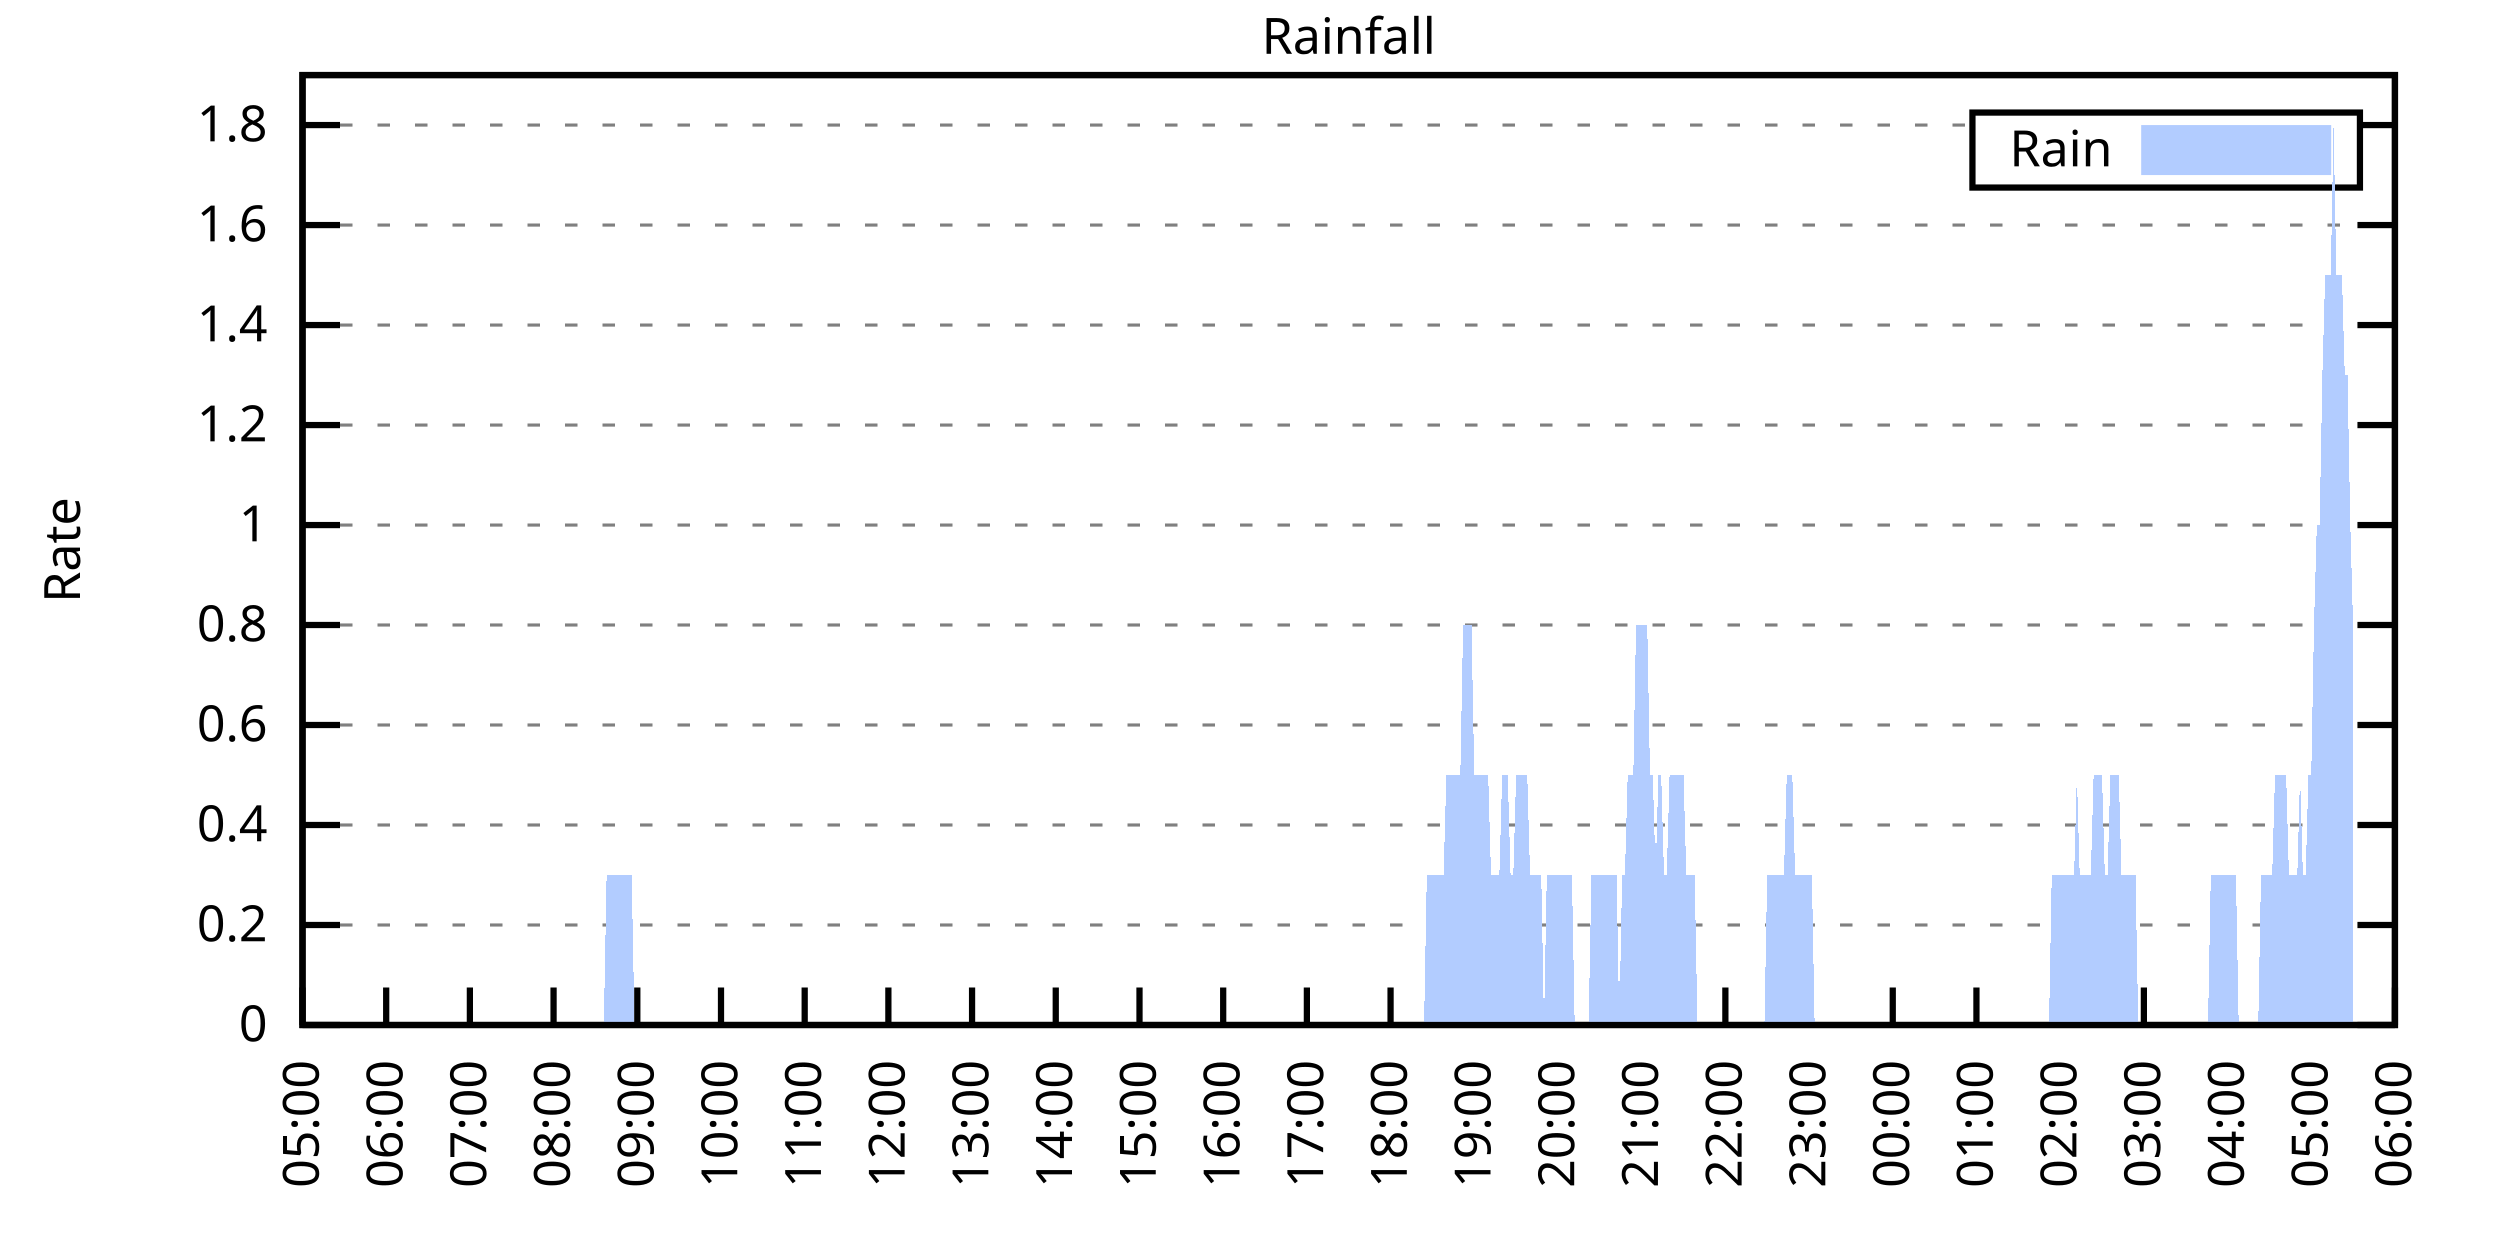
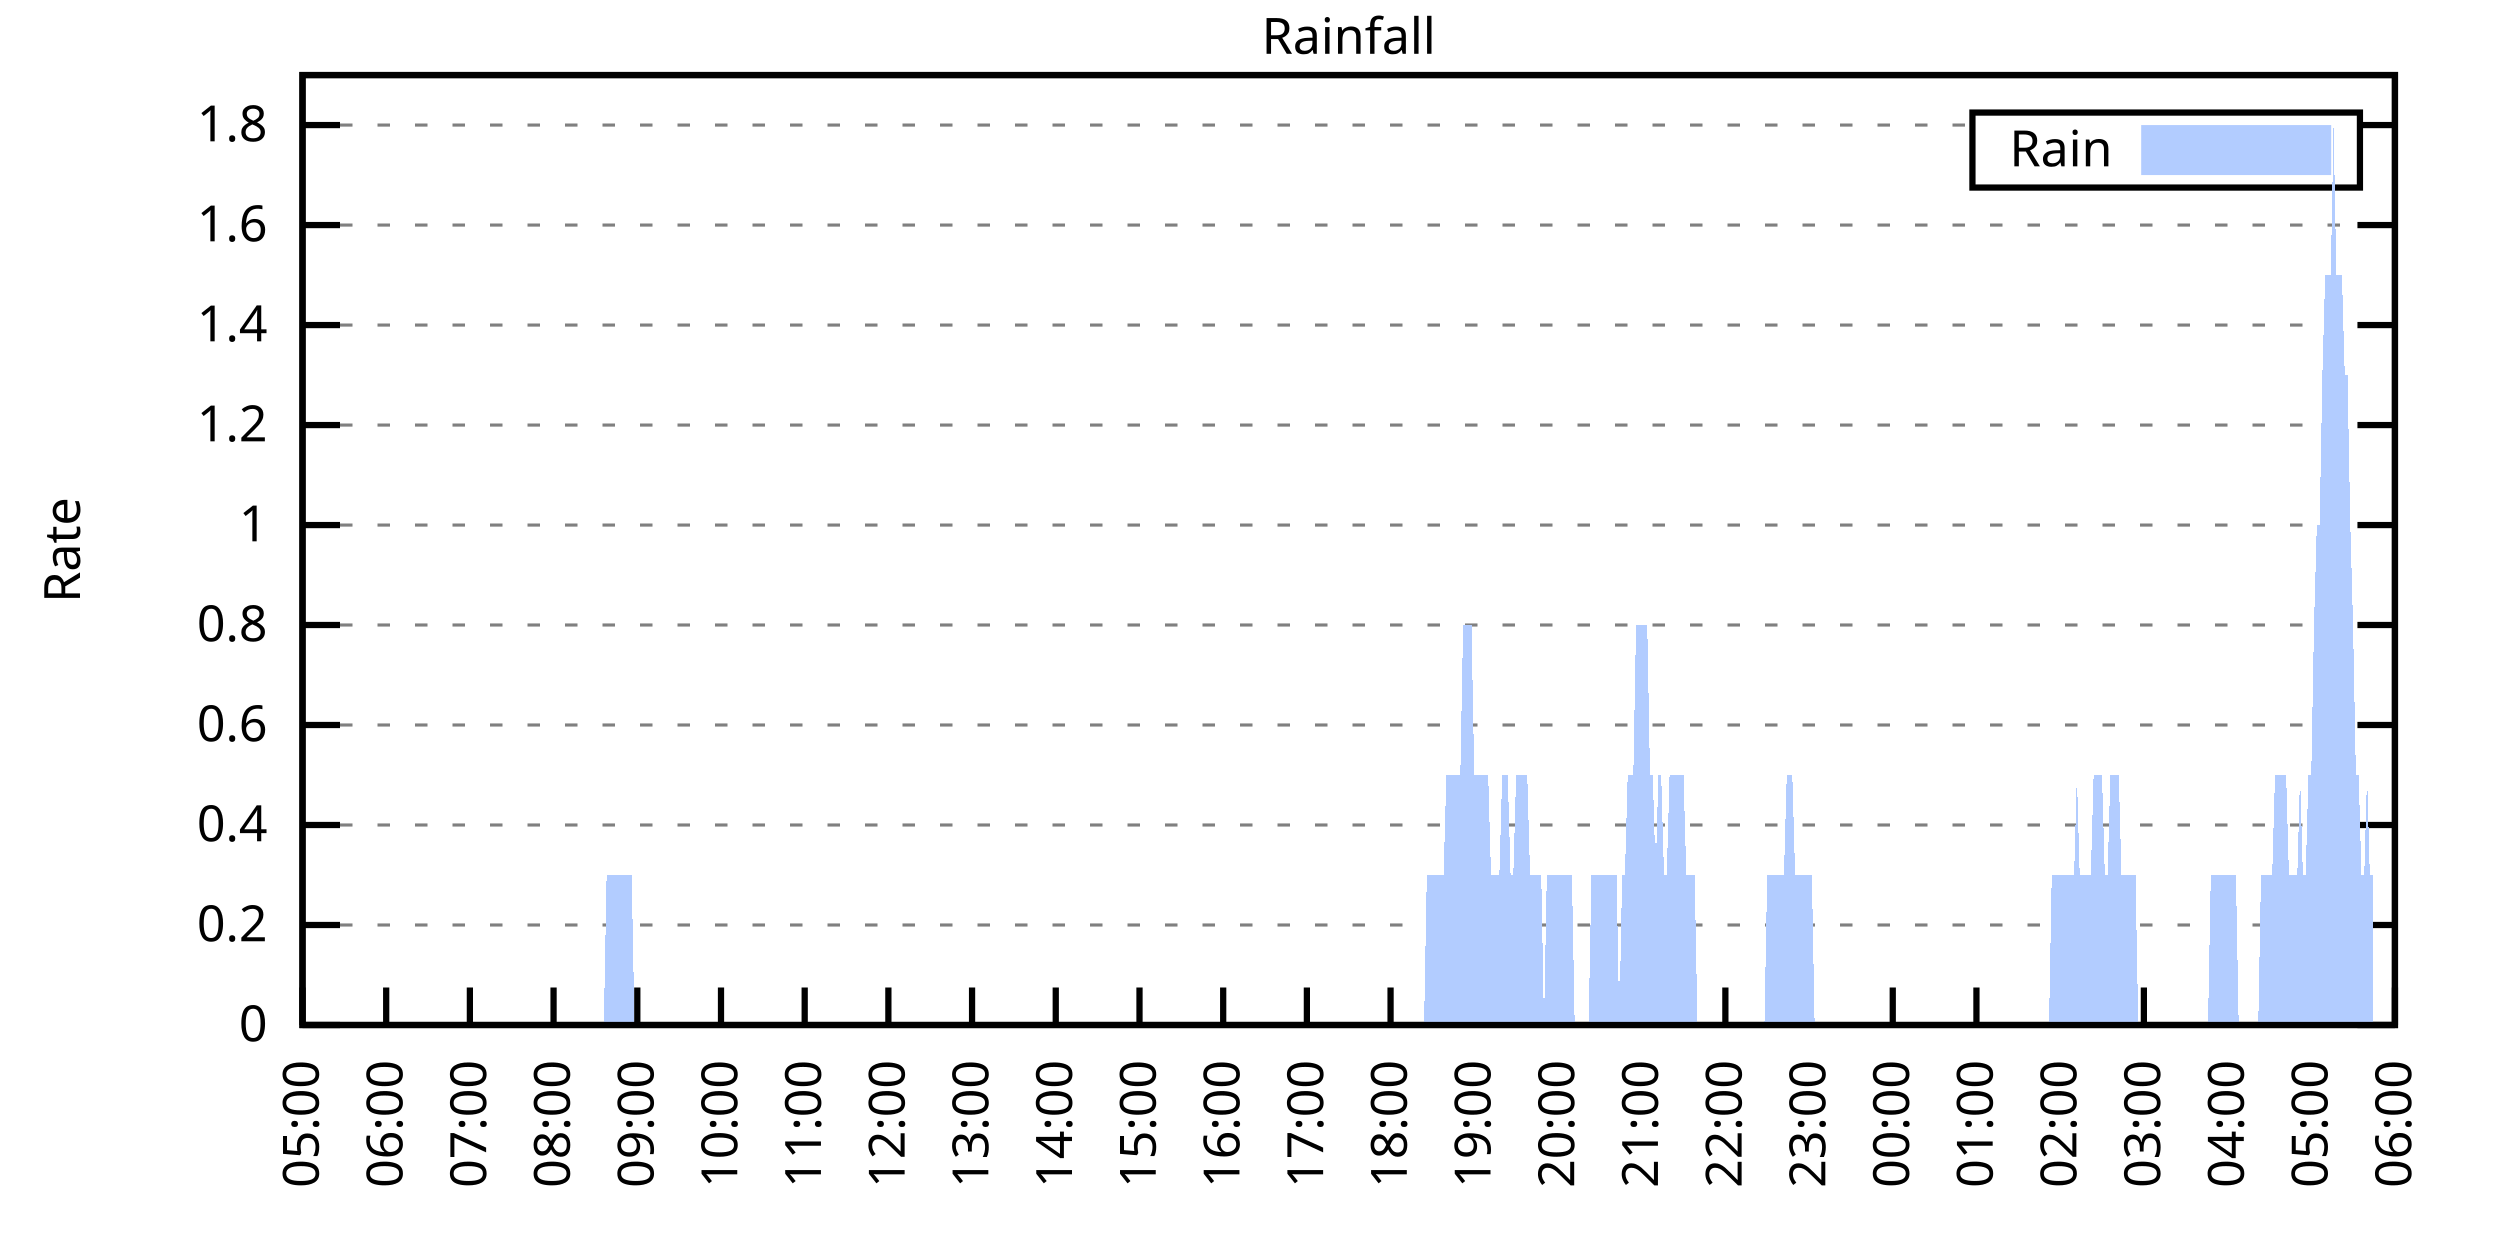
<svg xmlns="http://www.w3.org/2000/svg" xmlns:xlink="http://www.w3.org/1999/xlink" width="400" height="200" viewBox="0 0 400 200">
  <g id="gnuplot_canvas">
    <rect x="0" y="0" width="400" height="200" fill="none" />
    <defs>
      <circle id="gpDot" r="0.5" stroke-width="0.5" stroke="currentColor" />
      <path id="gpPt0" stroke-width="0.333" stroke="currentColor" d="M-1,0 h2 M0,-1 v2" />
      <path id="gpPt1" stroke-width="0.333" stroke="currentColor" d="M-1,-1 L1,1 M1,-1 L-1,1" />
      <path id="gpPt2" stroke-width="0.333" stroke="currentColor" d="M-1,0 L1,0 M0,-1 L0,1 M-1,-1 L1,1 M-1,1 L1,-1" />
      <rect id="gpPt3" stroke-width="0.333" stroke="currentColor" x="-1" y="-1" width="2" height="2" />
      <rect id="gpPt4" stroke-width="0.333" stroke="currentColor" fill="currentColor" x="-1" y="-1" width="2" height="2" />
      <circle id="gpPt5" stroke-width="0.333" stroke="currentColor" cx="0" cy="0" r="1" />
      <use xlink:href="#gpPt5" id="gpPt6" fill="currentColor" stroke="none" />
      <path id="gpPt7" stroke-width="0.333" stroke="currentColor" d="M0,-1.33 L-1.33,0.67 L1.33,0.67 z" />
      <use xlink:href="#gpPt7" id="gpPt8" fill="currentColor" stroke="none" />
      <use xlink:href="#gpPt7" id="gpPt9" stroke="currentColor" transform="rotate(180)" />
      <use xlink:href="#gpPt9" id="gpPt10" fill="currentColor" stroke="none" />
      <use xlink:href="#gpPt3" id="gpPt11" stroke="currentColor" transform="rotate(45)" />
      <use xlink:href="#gpPt11" id="gpPt12" fill="currentColor" stroke="none" />
      <path id="gpPt13" stroke-width="0.333" stroke="currentColor" d="M0,1.330 L1.265,0.411 L0.782,-1.067 L-0.782,-1.076 L-1.265,0.411 z" />
      <use xlink:href="#gpPt13" id="gpPt14" fill="currentColor" stroke="none" />
      <filter id="textbox" filterUnits="objectBoundingBox" x="0" y="0" height="1" width="1">
        <feFlood flood-color="white" flood-opacity="1" result="bgnd" />
        <feComposite in="SourceGraphic" in2="bgnd" operator="atop" />
      </filter>
      <filter id="greybox" filterUnits="objectBoundingBox" x="0" y="0" height="1" width="1">
        <feFlood flood-color="lightgrey" flood-opacity="1" result="grey" />
        <feComposite in="SourceGraphic" in2="grey" operator="atop" />
      </filter>
    </defs>
    <g fill="none" color="white" stroke="currentColor" stroke-width="1.00" stroke-linecap="butt" stroke-linejoin="miter">
</g>
    <g fill="none" color="black" stroke="currentColor" stroke-width="1.00" stroke-linecap="butt" stroke-linejoin="miter">
      <g stroke="none" shape-rendering="crispEdges">
        <polygon fill="rgb(255, 255, 255)" points="48.40,164.00 383.18,164.00 383.18,12.02 48.40,12.02 " />
      </g>
    </g>
    <g fill="none" color="black" stroke="currentColor" stroke-width="1.00" stroke-linecap="butt" stroke-linejoin="miter">
</g>
    <g fill="none" color="black" stroke="black" stroke-width="0.50" stroke-linecap="butt" stroke-linejoin="miter">
</g>
    <g fill="none" color="gray" stroke="currentColor" stroke-width="0.50" stroke-linecap="butt" stroke-linejoin="miter">
      <path stroke="gray" stroke-dasharray="2,4" class="gridline" d="M48.40,164.00 L383.19,164.00  " />
    </g>
    <g fill="none" color="gray" stroke="gray" stroke-width="1.00" stroke-linecap="butt" stroke-linejoin="miter">
</g>
    <g fill="none" color="black" stroke="currentColor" stroke-width="1.00" stroke-linecap="butt" stroke-linejoin="miter">
      <path stroke="black" d="M48.40,164.00 L54.40,164.00 M383.19,164.00 L377.19,164.00  " />
      <g transform="translate(42.80,166.60)" stroke="none" fill="black" font-family="Sans" font-size="8.00" text-anchor="end">
        <text>
          <tspan font-family="Sans"> 0</tspan>
        </text>
      </g>
    </g>
    <g fill="none" color="black" stroke="currentColor" stroke-width="1.00" stroke-linecap="butt" stroke-linejoin="miter">
</g>
    <g fill="none" color="black" stroke="black" stroke-width="0.50" stroke-linecap="butt" stroke-linejoin="miter">
</g>
    <g fill="none" color="gray" stroke="currentColor" stroke-width="0.50" stroke-linecap="butt" stroke-linejoin="miter">
      <path stroke="gray" stroke-dasharray="2,4" class="gridline" d="M48.40,148.00 L383.19,148.00  " />
    </g>
    <g fill="none" color="gray" stroke="gray" stroke-width="1.00" stroke-linecap="butt" stroke-linejoin="miter">
</g>
    <g fill="none" color="black" stroke="currentColor" stroke-width="1.00" stroke-linecap="butt" stroke-linejoin="miter">
      <path stroke="black" d="M48.40,148.00 L54.40,148.00 M383.19,148.00 L377.19,148.00  " />
      <g transform="translate(42.80,150.60)" stroke="none" fill="black" font-family="Sans" font-size="8.00" text-anchor="end">
        <text>
          <tspan font-family="Sans"> 0.2</tspan>
        </text>
      </g>
    </g>
    <g fill="none" color="black" stroke="currentColor" stroke-width="1.00" stroke-linecap="butt" stroke-linejoin="miter">
</g>
    <g fill="none" color="black" stroke="black" stroke-width="0.50" stroke-linecap="butt" stroke-linejoin="miter">
</g>
    <g fill="none" color="gray" stroke="currentColor" stroke-width="0.50" stroke-linecap="butt" stroke-linejoin="miter">
      <path stroke="gray" stroke-dasharray="2,4" class="gridline" d="M48.40,132.00 L383.19,132.00  " />
    </g>
    <g fill="none" color="gray" stroke="gray" stroke-width="1.00" stroke-linecap="butt" stroke-linejoin="miter">
</g>
    <g fill="none" color="black" stroke="currentColor" stroke-width="1.00" stroke-linecap="butt" stroke-linejoin="miter">
      <path stroke="black" d="M48.40,132.00 L54.40,132.00 M383.19,132.00 L377.19,132.00  " />
      <g transform="translate(42.80,134.60)" stroke="none" fill="black" font-family="Sans" font-size="8.00" text-anchor="end">
        <text>
          <tspan font-family="Sans"> 0.4</tspan>
        </text>
      </g>
    </g>
    <g fill="none" color="black" stroke="currentColor" stroke-width="1.00" stroke-linecap="butt" stroke-linejoin="miter">
</g>
    <g fill="none" color="black" stroke="black" stroke-width="0.50" stroke-linecap="butt" stroke-linejoin="miter">
</g>
    <g fill="none" color="gray" stroke="currentColor" stroke-width="0.50" stroke-linecap="butt" stroke-linejoin="miter">
      <path stroke="gray" stroke-dasharray="2,4" class="gridline" d="M48.40,116.00 L383.19,116.00  " />
    </g>
    <g fill="none" color="gray" stroke="gray" stroke-width="1.00" stroke-linecap="butt" stroke-linejoin="miter">
</g>
    <g fill="none" color="black" stroke="currentColor" stroke-width="1.00" stroke-linecap="butt" stroke-linejoin="miter">
      <path stroke="black" d="M48.40,116.00 L54.40,116.00 M383.19,116.00 L377.19,116.00  " />
      <g transform="translate(42.80,118.60)" stroke="none" fill="black" font-family="Sans" font-size="8.00" text-anchor="end">
        <text>
          <tspan font-family="Sans"> 0.6</tspan>
        </text>
      </g>
    </g>
    <g fill="none" color="black" stroke="currentColor" stroke-width="1.00" stroke-linecap="butt" stroke-linejoin="miter">
</g>
    <g fill="none" color="black" stroke="black" stroke-width="0.50" stroke-linecap="butt" stroke-linejoin="miter">
</g>
    <g fill="none" color="gray" stroke="currentColor" stroke-width="0.50" stroke-linecap="butt" stroke-linejoin="miter">
      <path stroke="gray" stroke-dasharray="2,4" class="gridline" d="M48.40,100.00 L383.19,100.00  " />
    </g>
    <g fill="none" color="gray" stroke="gray" stroke-width="1.00" stroke-linecap="butt" stroke-linejoin="miter">
</g>
    <g fill="none" color="black" stroke="currentColor" stroke-width="1.00" stroke-linecap="butt" stroke-linejoin="miter">
      <path stroke="black" d="M48.40,100.00 L54.40,100.00 M383.19,100.00 L377.19,100.00  " />
      <g transform="translate(42.80,102.60)" stroke="none" fill="black" font-family="Sans" font-size="8.00" text-anchor="end">
        <text>
          <tspan font-family="Sans"> 0.8</tspan>
        </text>
      </g>
    </g>
    <g fill="none" color="black" stroke="currentColor" stroke-width="1.00" stroke-linecap="butt" stroke-linejoin="miter">
</g>
    <g fill="none" color="black" stroke="black" stroke-width="0.50" stroke-linecap="butt" stroke-linejoin="miter">
</g>
    <g fill="none" color="gray" stroke="currentColor" stroke-width="0.50" stroke-linecap="butt" stroke-linejoin="miter">
      <path stroke="gray" stroke-dasharray="2,4" class="gridline" d="M48.40,84.01 L383.19,84.01  " />
    </g>
    <g fill="none" color="gray" stroke="gray" stroke-width="1.00" stroke-linecap="butt" stroke-linejoin="miter">
</g>
    <g fill="none" color="black" stroke="currentColor" stroke-width="1.00" stroke-linecap="butt" stroke-linejoin="miter">
      <path stroke="black" d="M48.40,84.01 L54.40,84.01 M383.19,84.01 L377.19,84.01  " />
      <g transform="translate(42.80,86.61)" stroke="none" fill="black" font-family="Sans" font-size="8.00" text-anchor="end">
        <text>
          <tspan font-family="Sans"> 1</tspan>
        </text>
      </g>
    </g>
    <g fill="none" color="black" stroke="currentColor" stroke-width="1.00" stroke-linecap="butt" stroke-linejoin="miter">
</g>
    <g fill="none" color="black" stroke="black" stroke-width="0.50" stroke-linecap="butt" stroke-linejoin="miter">
</g>
    <g fill="none" color="gray" stroke="currentColor" stroke-width="0.50" stroke-linecap="butt" stroke-linejoin="miter">
      <path stroke="gray" stroke-dasharray="2,4" class="gridline" d="M48.40,68.01 L383.19,68.01  " />
    </g>
    <g fill="none" color="gray" stroke="gray" stroke-width="1.00" stroke-linecap="butt" stroke-linejoin="miter">
</g>
    <g fill="none" color="black" stroke="currentColor" stroke-width="1.00" stroke-linecap="butt" stroke-linejoin="miter">
      <path stroke="black" d="M48.40,68.01 L54.40,68.01 M383.19,68.01 L377.19,68.01  " />
      <g transform="translate(42.80,70.61)" stroke="none" fill="black" font-family="Sans" font-size="8.00" text-anchor="end">
        <text>
          <tspan font-family="Sans"> 1.2</tspan>
        </text>
      </g>
    </g>
    <g fill="none" color="black" stroke="currentColor" stroke-width="1.00" stroke-linecap="butt" stroke-linejoin="miter">
</g>
    <g fill="none" color="black" stroke="black" stroke-width="0.50" stroke-linecap="butt" stroke-linejoin="miter">
</g>
    <g fill="none" color="gray" stroke="currentColor" stroke-width="0.50" stroke-linecap="butt" stroke-linejoin="miter">
      <path stroke="gray" stroke-dasharray="2,4" class="gridline" d="M48.40,52.01 L383.19,52.01  " />
    </g>
    <g fill="none" color="gray" stroke="gray" stroke-width="1.00" stroke-linecap="butt" stroke-linejoin="miter">
</g>
    <g fill="none" color="black" stroke="currentColor" stroke-width="1.00" stroke-linecap="butt" stroke-linejoin="miter">
      <path stroke="black" d="M48.40,52.01 L54.40,52.01 M383.19,52.01 L377.19,52.01  " />
      <g transform="translate(42.80,54.61)" stroke="none" fill="black" font-family="Sans" font-size="8.00" text-anchor="end">
        <text>
          <tspan font-family="Sans"> 1.4</tspan>
        </text>
      </g>
    </g>
    <g fill="none" color="black" stroke="currentColor" stroke-width="1.00" stroke-linecap="butt" stroke-linejoin="miter">
</g>
    <g fill="none" color="black" stroke="black" stroke-width="0.50" stroke-linecap="butt" stroke-linejoin="miter">
</g>
    <g fill="none" color="gray" stroke="currentColor" stroke-width="0.50" stroke-linecap="butt" stroke-linejoin="miter">
      <path stroke="gray" stroke-dasharray="2,4" class="gridline" d="M48.40,36.01 L383.19,36.01  " />
    </g>
    <g fill="none" color="gray" stroke="gray" stroke-width="1.00" stroke-linecap="butt" stroke-linejoin="miter">
</g>
    <g fill="none" color="black" stroke="currentColor" stroke-width="1.00" stroke-linecap="butt" stroke-linejoin="miter">
      <path stroke="black" d="M48.40,36.01 L54.40,36.01 M383.19,36.01 L377.19,36.01  " />
      <g transform="translate(42.80,38.61)" stroke="none" fill="black" font-family="Sans" font-size="8.00" text-anchor="end">
        <text>
          <tspan font-family="Sans"> 1.6</tspan>
        </text>
      </g>
    </g>
    <g fill="none" color="black" stroke="currentColor" stroke-width="1.00" stroke-linecap="butt" stroke-linejoin="miter">
</g>
    <g fill="none" color="black" stroke="black" stroke-width="0.50" stroke-linecap="butt" stroke-linejoin="miter">
</g>
    <g fill="none" color="gray" stroke="currentColor" stroke-width="0.50" stroke-linecap="butt" stroke-linejoin="miter">
      <path stroke="gray" stroke-dasharray="2,4" class="gridline" d="M48.40,20.01 L315.59,20.01 M377.59,20.01 L383.19,20.01  " />
    </g>
    <g fill="none" color="gray" stroke="gray" stroke-width="1.00" stroke-linecap="butt" stroke-linejoin="miter">
</g>
    <g fill="none" color="black" stroke="currentColor" stroke-width="1.00" stroke-linecap="butt" stroke-linejoin="miter">
      <path stroke="black" d="M48.40,20.01 L54.40,20.01 M383.19,20.01 L377.19,20.01  " />
      <g transform="translate(42.80,22.61)" stroke="none" fill="black" font-family="Sans" font-size="8.00" text-anchor="end">
        <text>
          <tspan font-family="Sans"> 1.8</tspan>
        </text>
      </g>
    </g>
    <g fill="none" color="black" stroke="currentColor" stroke-width="1.00" stroke-linecap="butt" stroke-linejoin="miter">
      <path stroke="black" d="M48.40,164.00 L48.40,158.00  " />
      <g transform="translate(51.00,169.60) rotate(270.00)" stroke="none" fill="black" font-family="Sans" font-size="8.00" text-anchor="end">
        <text>
          <tspan font-family="Sans">05:00</tspan>
        </text>
      </g>
    </g>
    <g fill="none" color="black" stroke="currentColor" stroke-width="1.00" stroke-linecap="butt" stroke-linejoin="miter">
      <path stroke="black" d="M61.79,164.00 L61.79,158.00  " />
      <g transform="translate(64.39,169.60) rotate(270.00)" stroke="none" fill="black" font-family="Sans" font-size="8.00" text-anchor="end">
        <text>
          <tspan font-family="Sans">06:00</tspan>
        </text>
      </g>
    </g>
    <g fill="none" color="black" stroke="currentColor" stroke-width="1.00" stroke-linecap="butt" stroke-linejoin="miter">
      <path stroke="black" d="M75.18,164.00 L75.18,158.00  " />
      <g transform="translate(77.78,169.60) rotate(270.00)" stroke="none" fill="black" font-family="Sans" font-size="8.00" text-anchor="end">
        <text>
          <tspan font-family="Sans">07:00</tspan>
        </text>
      </g>
    </g>
    <g fill="none" color="black" stroke="currentColor" stroke-width="1.00" stroke-linecap="butt" stroke-linejoin="miter">
      <path stroke="black" d="M88.57,164.00 L88.57,158.00  " />
      <g transform="translate(91.17,169.60) rotate(270.00)" stroke="none" fill="black" font-family="Sans" font-size="8.00" text-anchor="end">
        <text>
          <tspan font-family="Sans">08:00</tspan>
        </text>
      </g>
    </g>
    <g fill="none" color="black" stroke="currentColor" stroke-width="1.00" stroke-linecap="butt" stroke-linejoin="miter">
      <path stroke="black" d="M101.97,164.00 L101.97,158.00  " />
      <g transform="translate(104.57,169.60) rotate(270.00)" stroke="none" fill="black" font-family="Sans" font-size="8.00" text-anchor="end">
        <text>
          <tspan font-family="Sans">09:00</tspan>
        </text>
      </g>
    </g>
    <g fill="none" color="black" stroke="currentColor" stroke-width="1.00" stroke-linecap="butt" stroke-linejoin="miter">
      <path stroke="black" d="M115.36,164.00 L115.36,158.00  " />
      <g transform="translate(117.96,169.60) rotate(270.00)" stroke="none" fill="black" font-family="Sans" font-size="8.00" text-anchor="end">
        <text>
          <tspan font-family="Sans">10:00</tspan>
        </text>
      </g>
    </g>
    <g fill="none" color="black" stroke="currentColor" stroke-width="1.00" stroke-linecap="butt" stroke-linejoin="miter">
      <path stroke="black" d="M128.75,164.00 L128.75,158.00  " />
      <g transform="translate(131.35,169.60) rotate(270.00)" stroke="none" fill="black" font-family="Sans" font-size="8.00" text-anchor="end">
        <text>
          <tspan font-family="Sans">11:00</tspan>
        </text>
      </g>
    </g>
    <g fill="none" color="black" stroke="currentColor" stroke-width="1.00" stroke-linecap="butt" stroke-linejoin="miter">
      <path stroke="black" d="M142.14,164.00 L142.14,158.00  " />
      <g transform="translate(144.74,169.60) rotate(270.00)" stroke="none" fill="black" font-family="Sans" font-size="8.00" text-anchor="end">
        <text>
          <tspan font-family="Sans">12:00</tspan>
        </text>
      </g>
    </g>
    <g fill="none" color="black" stroke="currentColor" stroke-width="1.00" stroke-linecap="butt" stroke-linejoin="miter">
      <path stroke="black" d="M155.53,164.00 L155.53,158.00  " />
      <g transform="translate(158.13,169.60) rotate(270.00)" stroke="none" fill="black" font-family="Sans" font-size="8.00" text-anchor="end">
        <text>
          <tspan font-family="Sans">13:00</tspan>
        </text>
      </g>
    </g>
    <g fill="none" color="black" stroke="currentColor" stroke-width="1.00" stroke-linecap="butt" stroke-linejoin="miter">
      <path stroke="black" d="M168.92,164.00 L168.92,158.00  " />
      <g transform="translate(171.52,169.60) rotate(270.00)" stroke="none" fill="black" font-family="Sans" font-size="8.00" text-anchor="end">
        <text>
          <tspan font-family="Sans">14:00</tspan>
        </text>
      </g>
    </g>
    <g fill="none" color="black" stroke="currentColor" stroke-width="1.00" stroke-linecap="butt" stroke-linejoin="miter">
      <path stroke="black" d="M182.32,164.00 L182.32,158.00  " />
      <g transform="translate(184.92,169.60) rotate(270.00)" stroke="none" fill="black" font-family="Sans" font-size="8.00" text-anchor="end">
        <text>
          <tspan font-family="Sans">15:00</tspan>
        </text>
      </g>
    </g>
    <g fill="none" color="black" stroke="currentColor" stroke-width="1.00" stroke-linecap="butt" stroke-linejoin="miter">
      <path stroke="black" d="M195.71,164.00 L195.71,158.00  " />
      <g transform="translate(198.31,169.60) rotate(270.00)" stroke="none" fill="black" font-family="Sans" font-size="8.00" text-anchor="end">
        <text>
          <tspan font-family="Sans">16:00</tspan>
        </text>
      </g>
    </g>
    <g fill="none" color="black" stroke="currentColor" stroke-width="1.00" stroke-linecap="butt" stroke-linejoin="miter">
      <path stroke="black" d="M209.10,164.00 L209.10,158.00  " />
      <g transform="translate(211.70,169.60) rotate(270.00)" stroke="none" fill="black" font-family="Sans" font-size="8.00" text-anchor="end">
        <text>
          <tspan font-family="Sans">17:00</tspan>
        </text>
      </g>
    </g>
    <g fill="none" color="black" stroke="currentColor" stroke-width="1.00" stroke-linecap="butt" stroke-linejoin="miter">
      <path stroke="black" d="M222.49,164.00 L222.49,158.00  " />
      <g transform="translate(225.09,169.60) rotate(270.00)" stroke="none" fill="black" font-family="Sans" font-size="8.00" text-anchor="end">
        <text>
          <tspan font-family="Sans">18:00</tspan>
        </text>
      </g>
    </g>
    <g fill="none" color="black" stroke="currentColor" stroke-width="1.00" stroke-linecap="butt" stroke-linejoin="miter">
      <path stroke="black" d="M235.88,164.00 L235.88,158.00  " />
      <g transform="translate(238.48,169.60) rotate(270.00)" stroke="none" fill="black" font-family="Sans" font-size="8.00" text-anchor="end">
        <text>
          <tspan font-family="Sans">19:00</tspan>
        </text>
      </g>
    </g>
    <g fill="none" color="black" stroke="currentColor" stroke-width="1.00" stroke-linecap="butt" stroke-linejoin="miter">
      <path stroke="black" d="M249.27,164.00 L249.27,158.00  " />
      <g transform="translate(251.87,169.60) rotate(270.00)" stroke="none" fill="black" font-family="Sans" font-size="8.00" text-anchor="end">
        <text>
          <tspan font-family="Sans">20:00</tspan>
        </text>
      </g>
    </g>
    <g fill="none" color="black" stroke="currentColor" stroke-width="1.00" stroke-linecap="butt" stroke-linejoin="miter">
      <path stroke="black" d="M262.67,164.00 L262.67,158.00  " />
      <g transform="translate(265.27,169.60) rotate(270.00)" stroke="none" fill="black" font-family="Sans" font-size="8.00" text-anchor="end">
        <text>
          <tspan font-family="Sans">21:00</tspan>
        </text>
      </g>
    </g>
    <g fill="none" color="black" stroke="currentColor" stroke-width="1.00" stroke-linecap="butt" stroke-linejoin="miter">
      <path stroke="black" d="M276.06,164.00 L276.06,158.00  " />
      <g transform="translate(278.66,169.60) rotate(270.00)" stroke="none" fill="black" font-family="Sans" font-size="8.00" text-anchor="end">
        <text>
          <tspan font-family="Sans">22:00</tspan>
        </text>
      </g>
    </g>
    <g fill="none" color="black" stroke="currentColor" stroke-width="1.00" stroke-linecap="butt" stroke-linejoin="miter">
      <path stroke="black" d="M289.45,164.00 L289.45,158.00  " />
      <g transform="translate(292.05,169.60) rotate(270.00)" stroke="none" fill="black" font-family="Sans" font-size="8.00" text-anchor="end">
        <text>
          <tspan font-family="Sans">23:00</tspan>
        </text>
      </g>
    </g>
    <g fill="none" color="black" stroke="currentColor" stroke-width="1.00" stroke-linecap="butt" stroke-linejoin="miter">
      <path stroke="black" d="M302.84,164.00 L302.84,158.00  " />
      <g transform="translate(305.44,169.60) rotate(270.00)" stroke="none" fill="black" font-family="Sans" font-size="8.00" text-anchor="end">
        <text>
          <tspan font-family="Sans">00:00</tspan>
        </text>
      </g>
    </g>
    <g fill="none" color="black" stroke="currentColor" stroke-width="1.00" stroke-linecap="butt" stroke-linejoin="miter">
      <path stroke="black" d="M316.23,164.00 L316.23,158.00  " />
      <g transform="translate(318.83,169.60) rotate(270.00)" stroke="none" fill="black" font-family="Sans" font-size="8.00" text-anchor="end">
        <text>
          <tspan font-family="Sans">01:00</tspan>
        </text>
      </g>
    </g>
    <g fill="none" color="black" stroke="currentColor" stroke-width="1.00" stroke-linecap="butt" stroke-linejoin="miter">
      <path stroke="black" d="M329.62,164.00 L329.62,158.00  " />
      <g transform="translate(332.22,169.60) rotate(270.00)" stroke="none" fill="black" font-family="Sans" font-size="8.00" text-anchor="end">
        <text>
          <tspan font-family="Sans">02:00</tspan>
        </text>
      </g>
    </g>
    <g fill="none" color="black" stroke="currentColor" stroke-width="1.00" stroke-linecap="butt" stroke-linejoin="miter">
      <path stroke="black" d="M343.02,164.00 L343.02,158.00  " />
      <g transform="translate(345.62,169.60) rotate(270.00)" stroke="none" fill="black" font-family="Sans" font-size="8.00" text-anchor="end">
        <text>
          <tspan font-family="Sans">03:00</tspan>
        </text>
      </g>
    </g>
    <g fill="none" color="black" stroke="currentColor" stroke-width="1.00" stroke-linecap="butt" stroke-linejoin="miter">
      <path stroke="black" d="M356.41,164.00 L356.41,158.00  " />
      <g transform="translate(359.01,169.60) rotate(270.00)" stroke="none" fill="black" font-family="Sans" font-size="8.00" text-anchor="end">
        <text>
          <tspan font-family="Sans">04:00</tspan>
        </text>
      </g>
    </g>
    <g fill="none" color="black" stroke="currentColor" stroke-width="1.00" stroke-linecap="butt" stroke-linejoin="miter">
      <path stroke="black" d="M369.80,164.00 L369.80,158.00  " />
      <g transform="translate(372.40,169.60) rotate(270.00)" stroke="none" fill="black" font-family="Sans" font-size="8.00" text-anchor="end">
        <text>
          <tspan font-family="Sans">05:00</tspan>
        </text>
      </g>
    </g>
    <g fill="none" color="black" stroke="currentColor" stroke-width="1.00" stroke-linecap="butt" stroke-linejoin="miter">
      <path stroke="black" d="M383.19,164.00 L383.19,158.00  " />
      <g transform="translate(385.79,169.60) rotate(270.00)" stroke="none" fill="black" font-family="Sans" font-size="8.00" text-anchor="end">
        <text>
          <tspan font-family="Sans">06:00</tspan>
        </text>
      </g>
    </g>
    <g fill="none" color="black" stroke="currentColor" stroke-width="1.00" stroke-linecap="butt" stroke-linejoin="miter">
</g>
    <g fill="none" color="black" stroke="currentColor" stroke-width="1.00" stroke-linecap="butt" stroke-linejoin="miter">
      <path stroke="black" d="M48.40,12.01 L48.40,164.00 L383.19,164.00 L383.19,12.01 L48.40,12.01 Z  " />
    </g>
    <g fill="none" color="black" stroke="currentColor" stroke-width="1.00" stroke-linecap="butt" stroke-linejoin="miter">
</g>
    <g fill="none" color="black" stroke="currentColor" stroke-width="1.00" stroke-linecap="butt" stroke-linejoin="miter">
      <path stroke="black" d="M315.59,30.01 L315.59,18.01 L377.59,18.01 L377.59,30.01 L315.59,30.01 Z  " />
    </g>
    <g id="Rainfall_plot_1">
      <g fill="none" color="white" stroke="black" stroke-width="2.00" stroke-linecap="butt" stroke-linejoin="miter">
</g>
      <g fill="none" color="black" stroke="currentColor" stroke-width="2.00" stroke-linecap="butt" stroke-linejoin="miter">
        <g transform="translate(337.99,26.61)" stroke="none" fill="black" font-family="Sans" font-size="8.00" text-anchor="end">
          <text>
            <tspan font-family="Sans">Rain</tspan>
          </text>
        </g>
      </g>
      <g fill="none" color="black" stroke="currentColor" stroke-width="2.00" stroke-linecap="butt" stroke-linejoin="miter">
        <g stroke="none" shape-rendering="crispEdges">
          <polygon fill="rgb(178, 204, 255)" points="343.59,27.01 371.99,27.01 371.99,21.01 343.59,21.01 " />
        </g>
        <path stroke="rgb(178, 204, 255)" d="M343.59,27.01 L371.99,27.01 L371.99,21.01 L343.59,21.01 L343.59,27.01 Z  " />
      </g>
      <g fill="none" color="black" stroke="currentColor" stroke-width="2.00" stroke-linecap="butt" stroke-linejoin="miter">
        <g stroke="none" shape-rendering="crispEdges">
-           <polygon fill="rgb(178, 204, 255)" points="55.54,164.00 55.99,164.00 56.43,164.00 56.88,164.00 57.33,164.00 57.77,164.00 58.22,164.00 58.67,164.00 59.11,164.00 59.56,164.00 60.01,164.00 60.45,164.00 60.90,164.00 61.35,164.00 61.79,164.00 62.24,164.00 62.68,164.00 63.13,164.00 63.58,164.00 64.02,164.00 64.47,164.00 64.92,164.00 65.36,164.00 65.81,164.00 66.26,164.00 66.70,164.00 67.15,164.00 67.59,164.00 68.04,164.00 68.49,164.00 68.93,164.00 69.38,164.00 69.83,164.00 70.27,164.00 70.72,164.00 71.17,164.00 71.61,164.00 72.06,164.00 72.50,164.00 72.95,164.00 73.40,164.00 73.84,164.00 74.29,164.00 74.74,164.00 75.18,164.00 75.63,164.00 76.08,164.00 76.52,164.00 76.97,164.00 77.42,164.00 77.86,164.00 78.31,164.00 78.75,164.00 79.20,164.00 79.65,164.00 80.09,164.00 80.54,164.00 80.99,164.00 81.43,164.00 81.88,164.00 82.33,164.00 82.77,164.00 83.22,164.00 83.66,164.00 84.11,164.00 84.56,164.00 85.00,164.00 85.45,164.00 85.90,164.00 86.34,164.00 86.79,164.00 87.24,164.00 87.68,164.00 88.13,164.00 88.57,164.00 89.02,164.00 89.47,164.00 89.91,164.00 90.36,164.00 90.81,164.00 91.25,164.00 91.70,164.00 92.15,164.00 92.59,164.00 93.04,164.00 93.49,164.00 93.93,164.00 94.38,164.00 94.82,164.00 95.27,164.00 95.72,164.00 96.16,164.00 96.61,164.00 97.06,140.00 97.50,140.00 97.95,140.00 98.40,140.00 98.84,140.00 99.29,140.00 99.73,140.00 100.18,140.00 100.63,140.00 101.07,140.00 101.52,164.00 101.97,164.00 102.41,164.00 102.86,164.00 103.31,164.00 103.75,164.00 104.20,164.00 104.64,164.00 105.09,164.00 105.54,164.00 105.98,164.00 106.43,164.00 106.88,164.00 107.32,164.00 107.77,164.00 108.22,164.00 108.66,164.00 109.11,164.00 109.55,164.00 110.00,164.00 110.45,164.00 110.89,164.00 111.34,164.00 111.79,164.00 112.23,164.00 112.68,164.00 113.13,164.00 113.57,164.00 114.02,164.00 114.47,164.00 114.91,164.00 115.36,164.00 115.80,164.00 116.25,164.00 116.70,164.00 117.14,164.00 117.59,164.00 118.04,164.00 118.48,164.00 118.93,164.00 119.38,164.00 119.82,164.00 120.27,164.00 120.71,164.00 121.16,164.00 121.61,164.00 122.05,164.00 122.50,164.00 122.95,164.00 123.39,164.00 123.84,164.00 124.29,164.00 124.73,164.00 125.18,164.00 125.62,164.00 126.07,164.00 126.52,164.00 126.96,164.00 127.41,164.00 127.86,164.00 128.30,164.00 128.75,164.00 129.20,164.00 129.64,164.00 130.09,164.00 130.54,164.00 130.98,164.00 131.43,164.00 131.87,164.00 132.32,164.00 132.77,164.00 133.21,164.00 133.66,164.00 134.11,164.00 134.55,164.00 135.00,164.00 135.45,164.00 135.89,164.00 136.34,164.00 136.78,164.00 137.23,164.00 137.68,164.00 138.12,164.00 138.57,164.00 139.02,164.00 139.46,164.00 139.91,164.00 140.36,164.00 140.80,164.00 141.25,164.00 141.69,164.00 142.14,164.00 142.59,164.00 143.03,164.00 143.48,164.00 143.93,164.00 144.37,164.00 144.82,164.00 145.27,164.00 145.71,164.00 146.16,164.00 146.61,164.00 147.05,164.00 147.50,164.00 147.94,164.00 148.39,164.00 148.84,164.00 149.28,164.00 149.73,164.00 150.18,164.00 150.62,164.00 151.07,164.00 151.52,164.00 151.96,164.00 152.41,164.00 152.85,164.00 153.30,164.00 153.75,164.00 154.19,164.00 154.64,164.00 155.09,164.00 155.53,164.00 155.98,164.00 156.43,164.00 156.87,164.00 157.32,164.00 157.76,164.00 158.21,164.00 158.66,164.00 159.10,164.00 159.55,164.00 160.00,164.00 160.44,164.00 160.89,164.00 161.34,164.00 161.78,164.00 162.23,164.00 162.67,164.00 163.12,164.00 163.57,164.00 164.01,164.00 164.46,164.00 164.91,164.00 165.35,164.00 165.80,164.00 166.25,164.00 166.69,164.00 167.14,164.00 167.59,164.00 168.03,164.00 168.48,164.00 168.92,164.00 169.37,164.00 169.82,164.00 170.26,164.00 170.71,164.00 171.16,164.00 171.60,164.00 172.05,164.00 172.50,164.00 172.94,164.00 173.39,164.00 173.83,164.00 174.28,164.00 174.73,164.00 175.17,164.00 175.62,164.00 176.07,164.00 176.51,164.00 176.96,164.00 177.41,164.00 177.85,164.00 178.30,164.00 178.74,164.00 179.19,164.00 179.64,164.00 180.08,164.00 180.53,164.00 180.98,164.00 181.42,164.00 181.87,164.00 182.32,164.00 182.76,164.00 183.21,164.00 183.66,164.00 184.10,164.00 184.55,164.00 184.99,164.00 185.44,164.00 185.89,164.00 186.33,164.00 186.78,164.00 187.23,164.00 187.67,164.00 188.12,164.00 188.57,164.00 189.01,164.00 189.46,164.00 189.90,164.00 190.35,164.00 190.80,164.00 191.24,164.00 191.69,164.00 192.14,164.00 192.58,164.00 193.03,164.00 193.48,164.00 193.92,164.00 194.37,164.00 194.81,164.00 195.26,164.00 195.71,164.00 196.15,164.00 196.60,164.00 197.05,164.00 197.49,164.00 197.94,164.00 198.39,164.00 198.83,164.00 199.28,164.00 199.73,164.00 200.17,164.00 200.62,164.00 201.06,164.00 201.51,164.00 201.96,164.00 202.40,164.00 202.85,164.00 203.30,164.00 203.74,164.00 204.19,164.00 204.64,164.00 205.08,164.00 205.53,164.00 205.97,164.00 206.42,164.00 206.87,164.00 207.31,164.00 207.76,164.00 208.21,164.00 208.65,164.00 209.10,164.00 209.55,164.00 209.99,164.00 210.44,164.00 210.88,164.00 211.33,164.00 211.78,164.00 212.22,164.00 212.67,164.00 213.12,164.00 213.56,164.00 214.01,164.00 214.46,164.00 214.90,164.00 215.35,164.00 215.80,164.00 216.24,164.00 216.69,164.00 217.13,164.00 217.58,164.00 218.03,164.00 218.47,164.00 218.92,164.00 219.37,164.00 219.81,164.00 220.26,164.00 220.71,164.00 221.15,164.00 221.60,164.00 222.04,164.00 222.49,164.00 222.94,164.00 223.38,164.00 223.83,164.00 224.28,164.00 224.72,164.00 225.17,164.00 225.62,164.00 226.06,164.00 226.51,164.00 226.95,164.00 227.40,164.00 227.85,164.00 228.29,140.00 228.74,140.00 229.19,140.00 229.63,140.00 230.08,140.00 230.53,140.00 230.97,140.00 231.42,124.00 231.86,124.00 232.31,124.00 232.76,124.00 233.20,124.00 233.65,124.00 234.10,100.00 234.54,100.00 234.99,100.00 235.44,100.00 235.88,124.00 236.33,124.00 236.78,124.00 237.22,124.00 237.67,124.00 238.11,124.00 238.56,140.00 239.01,140.00 239.45,140.00 239.90,140.00 240.35,124.00 240.79,124.00 241.24,124.00 241.69,140.00 242.13,140.00 242.58,124.00 243.02,124.00 243.47,124.00 243.92,124.00 244.36,124.00 244.81,140.00 245.26,140.00 245.70,140.00 246.15,140.00 246.60,140.00 247.04,164.00 247.49,140.00 247.93,140.00 248.38,140.00 248.83,140.00 249.27,140.00 249.72,140.00 250.17,140.00 250.61,140.00 251.06,140.00 251.51,140.00 251.95,164.00 252.40,164.00 252.85,164.00 253.29,164.00 253.74,164.00 254.18,164.00 254.63,140.00 255.08,140.00 255.52,140.00 255.97,140.00 256.42,140.00 256.86,140.00 257.31,140.00 257.76,140.00 258.20,140.00 258.65,140.00 259.09,164.00 259.54,140.00 259.99,140.00 260.43,124.00 260.88,124.00 261.33,124.00 261.77,100.00 262.22,100.00 262.67,100.00 263.11,100.00 263.56,100.00 264.00,124.00 264.45,124.00 264.90,140.00 265.34,124.00 265.79,124.00 266.24,140.00 266.68,140.00 267.13,124.00 267.58,124.00 268.02,124.00 268.47,124.00 268.92,124.00 269.36,124.00 269.81,140.00 270.25,140.00 270.70,140.00 271.15,140.00 271.59,164.00 272.04,164.00 272.49,164.00 272.93,164.00 273.38,164.00 273.83,164.00 274.27,164.00 274.72,164.00 275.16,164.00 275.61,164.00 276.06,164.00 276.50,164.00 276.95,164.00 277.40,164.00 277.84,164.00 278.29,164.00 278.74,164.00 279.18,164.00 279.63,164.00 280.07,164.00 280.52,164.00 280.97,164.00 281.41,164.00 281.86,164.00 282.31,164.00 282.75,140.00 283.20,140.00 283.65,140.00 284.09,140.00 284.54,140.00 284.98,140.00 285.43,140.00 285.88,124.00 286.32,124.00 286.77,124.00 287.22,140.00 287.66,140.00 288.11,140.00 288.56,140.00 289.00,140.00 289.45,140.00 289.90,140.00 290.34,164.00 290.79,164.00 291.23,164.00 291.68,164.00 292.13,164.00 292.57,164.00 293.02,164.00 293.47,164.00 293.91,164.00 294.36,164.00 294.81,164.00 295.25,164.00 295.70,164.00 296.14,164.00 296.59,164.00 297.04,164.00 297.48,164.00 297.93,164.00 298.38,164.00 298.82,164.00 299.27,164.00 299.72,164.00 300.16,164.00 300.61,164.00 301.05,164.00 301.50,164.00 301.95,164.00 302.39,164.00 302.84,164.00 303.29,164.00 303.73,164.00 304.18,164.00 304.63,164.00 305.07,164.00 305.52,164.00 305.97,164.00 306.41,164.00 306.86,164.00 307.30,164.00 307.75,164.00 308.20,164.00 308.64,164.00 309.09,164.00 309.54,164.00 309.98,164.00 310.43,164.00 310.88,164.00 311.32,164.00 311.77,164.00 312.21,164.00 312.66,164.00 313.11,164.00 313.55,164.00 314.00,164.00 314.45,164.00 314.89,164.00 315.34,164.00 315.79,164.00 316.23,164.00 316.68,164.00 317.12,164.00 317.57,164.00 318.02,164.00 318.46,164.00 318.91,164.00 319.36,164.00 319.80,164.00 320.25,164.00 320.70,164.00 321.14,164.00 321.59,164.00 322.04,164.00 322.48,164.00 322.93,164.00 323.37,164.00 323.82,164.00 324.27,164.00 324.71,164.00 325.16,164.00 325.61,164.00 326.05,164.00 326.50,164.00 326.95,164.00 327.39,164.00 327.84,164.00 328.28,140.00 328.73,140.00 329.18,140.00 329.62,140.00 330.07,140.00 330.52,140.00 330.96,140.00 331.41,140.00 331.86,140.00 332.30,124.00 332.75,140.00 333.19,140.00 333.64,140.00 334.09,140.00 334.53,140.00 334.98,124.00 335.43,124.00 335.87,124.00 336.32,124.00 336.77,140.00 337.21,140.00 337.66,124.00 338.10,124.00 338.55,124.00 339.00,124.00 339.44,140.00 339.89,140.00 340.34,140.00 340.78,140.00 341.23,140.00 341.68,140.00 342.12,164.00 342.57,164.00 343.02,164.00 343.46,164.00 343.91,164.00 344.35,164.00 344.80,164.00 345.25,164.00 345.69,164.00 346.14,164.00 346.59,164.00 347.03,164.00 347.48,164.00 347.93,164.00 348.37,164.00 348.82,164.00 349.26,164.00 349.71,164.00 350.16,164.00 350.60,164.00 351.05,164.00 351.50,164.00 351.94,164.00 352.39,164.00 352.84,164.00 353.28,164.00 353.73,140.00 354.17,140.00 354.62,140.00 355.07,140.00 355.51,140.00 355.96,140.00 356.41,140.00 356.85,140.00 357.30,140.00 357.75,140.00 358.19,164.00 358.64,164.00 359.09,164.00 359.53,164.00 359.98,164.00 360.42,164.00 360.87,164.00 361.32,164.00 361.76,140.00 362.21,140.00 362.66,140.00 363.10,140.00 363.55,140.00 364.00,124.00 364.44,124.00 364.89,124.00 365.33,124.00 365.78,124.00 366.23,140.00 366.67,140.00 367.12,140.00 367.57,140.00 368.01,124.00 368.46,140.00 368.91,140.00 369.35,124.00 369.80,124.00 370.24,100.00 370.69,84.01 371.14,84.01 371.58,60.01 372.03,44.01 372.48,44.01 372.92,44.01 373.37,20.01 373.82,44.01 374.26,44.01 374.71,44.01 375.16,60.01 375.60,60.01 376.05,84.01 376.49,100.00 376.49,164.00 55.54,164.00 " />
+           <polygon fill="rgb(178, 204, 255)" points="58.67,164.00 59.11,164.00 59.56,164.00 60.01,164.00 60.45,164.00 60.90,164.00 61.35,164.00 61.79,164.00 62.24,164.00 62.68,164.00 63.13,164.00 63.58,164.00 64.02,164.00 64.47,164.00 64.92,164.00 65.36,164.00 65.81,164.00 66.26,164.00 66.70,164.00 67.15,164.00 67.59,164.00 68.04,164.00 68.49,164.00 68.93,164.00 69.38,164.00 69.83,164.00 70.27,164.00 70.72,164.00 71.17,164.00 71.61,164.00 72.06,164.00 72.50,164.00 72.95,164.00 73.40,164.00 73.84,164.00 74.29,164.00 74.74,164.00 75.18,164.00 75.63,164.00 76.08,164.00 76.52,164.00 76.97,164.00 77.42,164.00 77.86,164.00 78.31,164.00 78.75,164.00 79.20,164.00 79.65,164.00 80.09,164.00 80.54,164.00 80.99,164.00 81.43,164.00 81.88,164.00 82.33,164.00 82.77,164.00 83.22,164.00 83.66,164.00 84.11,164.00 84.56,164.00 85.00,164.00 85.45,164.00 85.90,164.00 86.34,164.00 86.79,164.00 87.24,164.00 87.68,164.00 88.13,164.00 88.57,164.00 89.02,164.00 89.47,164.00 89.91,164.00 90.36,164.00 90.81,164.00 91.25,164.00 91.70,164.00 92.15,164.00 92.59,164.00 93.04,164.00 93.49,164.00 93.93,164.00 94.38,164.00 94.82,164.00 95.27,164.00 95.72,164.00 96.16,164.00 96.61,164.00 97.06,140.00 97.50,140.00 97.95,140.00 98.40,140.00 98.84,140.00 99.29,140.00 99.73,140.00 100.18,140.00 100.63,140.00 101.07,140.00 101.52,164.00 101.97,164.00 102.41,164.00 102.86,164.00 103.31,164.00 103.75,164.00 104.20,164.00 104.64,164.00 105.09,164.00 105.54,164.00 105.98,164.00 106.43,164.00 106.88,164.00 107.32,164.00 107.77,164.00 108.22,164.00 108.66,164.00 109.11,164.00 109.55,164.00 110.00,164.00 110.45,164.00 110.89,164.00 111.34,164.00 111.79,164.00 112.23,164.00 112.68,164.00 113.13,164.00 113.57,164.00 114.02,164.00 114.47,164.00 114.91,164.00 115.36,164.00 115.80,164.00 116.25,164.00 116.70,164.00 117.14,164.00 117.59,164.00 118.04,164.00 118.48,164.00 118.93,164.00 119.38,164.00 119.82,164.00 120.27,164.00 120.71,164.00 121.16,164.00 121.61,164.00 122.05,164.00 122.50,164.00 122.95,164.00 123.39,164.00 123.84,164.00 124.29,164.00 124.73,164.00 125.18,164.00 125.62,164.00 126.07,164.00 126.52,164.00 126.96,164.00 127.41,164.00 127.86,164.00 128.30,164.00 128.75,164.00 129.20,164.00 129.64,164.00 130.09,164.00 130.54,164.00 130.98,164.00 131.43,164.00 131.87,164.00 132.32,164.00 132.77,164.00 133.21,164.00 133.66,164.00 134.11,164.00 134.55,164.00 135.00,164.00 135.45,164.00 135.89,164.00 136.34,164.00 136.78,164.00 137.23,164.00 137.68,164.00 138.12,164.00 138.57,164.00 139.02,164.00 139.46,164.00 139.91,164.00 140.36,164.00 140.80,164.00 141.25,164.00 141.69,164.00 142.14,164.00 142.59,164.00 143.03,164.00 143.48,164.00 143.93,164.00 144.37,164.00 144.82,164.00 145.27,164.00 145.71,164.00 146.16,164.00 146.61,164.00 147.05,164.00 147.50,164.00 147.94,164.00 148.39,164.00 148.84,164.00 149.28,164.00 149.73,164.00 150.18,164.00 150.62,164.00 151.07,164.00 151.52,164.00 151.96,164.00 152.41,164.00 152.85,164.00 153.30,164.00 153.75,164.00 154.19,164.00 154.64,164.00 155.09,164.00 155.53,164.00 155.98,164.00 156.43,164.00 156.87,164.00 157.32,164.00 157.76,164.00 158.21,164.00 158.66,164.00 159.10,164.00 159.55,164.00 160.00,164.00 160.44,164.00 160.89,164.00 161.34,164.00 161.78,164.00 162.23,164.00 162.67,164.00 163.12,164.00 163.57,164.00 164.01,164.00 164.46,164.00 164.91,164.00 165.35,164.00 165.80,164.00 166.25,164.00 166.69,164.00 167.14,164.00 167.59,164.00 168.03,164.00 168.48,164.00 168.92,164.00 169.37,164.00 169.82,164.00 170.26,164.00 170.71,164.00 171.16,164.00 171.60,164.00 172.05,164.00 172.50,164.00 172.94,164.00 173.39,164.00 173.83,164.00 174.28,164.00 174.73,164.00 175.17,164.00 175.62,164.00 176.07,164.00 176.51,164.00 176.96,164.00 177.41,164.00 177.85,164.00 178.30,164.00 178.74,164.00 179.19,164.00 179.64,164.00 180.08,164.00 180.53,164.00 180.98,164.00 181.42,164.00 181.87,164.00 182.32,164.00 182.76,164.00 183.21,164.00 183.66,164.00 184.10,164.00 184.55,164.00 184.99,164.00 185.44,164.00 185.89,164.00 186.33,164.00 186.78,164.00 187.23,164.00 187.67,164.00 188.12,164.00 188.57,164.00 189.01,164.00 189.46,164.00 189.90,164.00 190.35,164.00 190.80,164.00 191.24,164.00 191.69,164.00 192.14,164.00 192.58,164.00 193.03,164.00 193.48,164.00 193.92,164.00 194.37,164.00 194.81,164.00 195.26,164.00 195.71,164.00 196.15,164.00 196.60,164.00 197.05,164.00 197.49,164.00 197.94,164.00 198.39,164.00 198.83,164.00 199.28,164.00 199.73,164.00 200.17,164.00 200.62,164.00 201.06,164.00 201.51,164.00 201.96,164.00 202.40,164.00 202.85,164.00 203.30,164.00 203.74,164.00 204.19,164.00 204.64,164.00 205.08,164.00 205.53,164.00 205.97,164.00 206.42,164.00 206.87,164.00 207.31,164.00 207.76,164.00 208.21,164.00 208.65,164.00 209.10,164.00 209.55,164.00 209.99,164.00 210.44,164.00 210.88,164.00 211.33,164.00 211.78,164.00 212.22,164.00 212.67,164.00 213.12,164.00 213.56,164.00 214.01,164.00 214.46,164.00 214.90,164.00 215.35,164.00 215.80,164.00 216.24,164.00 216.69,164.00 217.13,164.00 217.58,164.00 218.03,164.00 218.47,164.00 218.92,164.00 219.37,164.00 219.81,164.00 220.26,164.00 220.71,164.00 221.15,164.00 221.60,164.00 222.04,164.00 222.49,164.00 222.94,164.00 223.38,164.00 223.83,164.00 224.28,164.00 224.72,164.00 225.17,164.00 225.62,164.00 226.06,164.00 226.51,164.00 226.95,164.00 227.40,164.00 227.85,164.00 228.29,140.00 228.74,140.00 229.19,140.00 229.63,140.00 230.08,140.00 230.53,140.00 230.97,140.00 231.42,124.00 231.86,124.00 232.31,124.00 232.76,124.00 233.20,124.00 233.65,124.00 234.10,100.00 234.54,100.00 234.99,100.00 235.44,100.00 235.88,124.00 236.33,124.00 236.78,124.00 237.22,124.00 237.67,124.00 238.11,124.00 238.56,140.00 239.01,140.00 239.45,140.00 239.90,140.00 240.35,124.00 240.79,124.00 241.24,124.00 241.69,140.00 242.13,140.00 242.58,124.00 243.02,124.00 243.47,124.00 243.92,124.00 244.36,124.00 244.81,140.00 245.26,140.00 245.70,140.00 246.15,140.00 246.60,140.00 247.04,164.00 247.49,140.00 247.93,140.00 248.38,140.00 248.83,140.00 249.27,140.00 249.72,140.00 250.17,140.00 250.61,140.00 251.06,140.00 251.51,140.00 251.95,164.00 252.40,164.00 252.85,164.00 253.29,164.00 253.74,164.00 254.18,164.00 254.63,140.00 255.08,140.00 255.52,140.00 255.97,140.00 256.42,140.00 256.86,140.00 257.31,140.00 257.76,140.00 258.20,140.00 258.65,140.00 259.09,164.00 259.54,140.00 259.99,140.00 260.43,124.00 260.88,124.00 261.33,124.00 261.77,100.00 262.22,100.00 262.67,100.00 263.11,100.00 263.56,100.00 264.00,124.00 264.45,124.00 264.90,140.00 265.34,124.00 265.79,124.00 266.24,140.00 266.68,140.00 267.13,124.00 267.58,124.00 268.02,124.00 268.47,124.00 268.92,124.00 269.36,124.00 269.81,140.00 270.25,140.00 270.70,140.00 271.15,140.00 271.59,164.00 272.04,164.00 272.49,164.00 272.93,164.00 273.38,164.00 273.83,164.00 274.27,164.00 274.72,164.00 275.16,164.00 275.61,164.00 276.06,164.00 276.50,164.00 276.95,164.00 277.40,164.00 277.84,164.00 278.29,164.00 278.74,164.00 279.18,164.00 279.63,164.00 280.07,164.00 280.52,164.00 280.97,164.00 281.41,164.00 281.86,164.00 282.31,164.00 282.75,140.00 283.20,140.00 283.65,140.00 284.09,140.00 284.54,140.00 284.98,140.00 285.43,140.00 285.88,124.00 286.32,124.00 286.77,124.00 287.22,140.00 287.66,140.00 288.11,140.00 288.56,140.00 289.00,140.00 289.45,140.00 289.90,140.00 290.34,164.00 290.79,164.00 291.23,164.00 291.68,164.00 292.13,164.00 292.57,164.00 293.02,164.00 293.47,164.00 293.91,164.00 294.36,164.00 294.81,164.00 295.25,164.00 295.70,164.00 296.14,164.00 296.59,164.00 297.04,164.00 297.48,164.00 297.93,164.00 298.38,164.00 298.82,164.00 299.27,164.00 299.72,164.00 300.16,164.00 300.61,164.00 301.05,164.00 301.50,164.00 301.95,164.00 302.39,164.00 302.84,164.00 303.29,164.00 303.73,164.00 304.18,164.00 304.63,164.00 305.07,164.00 305.52,164.00 305.97,164.00 306.41,164.00 306.86,164.00 307.30,164.00 307.75,164.00 308.20,164.00 308.64,164.00 309.09,164.00 309.54,164.00 309.98,164.00 310.43,164.00 310.88,164.00 311.32,164.00 311.77,164.00 312.21,164.00 312.66,164.00 313.11,164.00 313.55,164.00 314.00,164.00 314.45,164.00 314.89,164.00 315.34,164.00 315.79,164.00 316.23,164.00 316.68,164.00 317.12,164.00 317.57,164.00 318.02,164.00 318.46,164.00 318.91,164.00 319.36,164.00 319.80,164.00 320.25,164.00 320.70,164.00 321.14,164.00 321.59,164.00 322.04,164.00 322.48,164.00 322.93,164.00 323.37,164.00 323.82,164.00 324.27,164.00 324.71,164.00 325.16,164.00 325.61,164.00 326.05,164.00 326.50,164.00 326.95,164.00 327.39,164.00 327.84,164.00 328.28,140.00 328.73,140.00 329.18,140.00 329.62,140.00 330.07,140.00 330.52,140.00 330.96,140.00 331.41,140.00 331.86,140.00 332.30,124.00 332.75,140.00 333.19,140.00 333.64,140.00 334.09,140.00 334.53,140.00 334.98,124.00 335.43,124.00 335.87,124.00 336.32,124.00 336.77,140.00 337.21,140.00 337.66,124.00 338.10,124.00 338.55,124.00 339.00,124.00 339.44,140.00 339.89,140.00 340.34,140.00 340.78,140.00 341.23,140.00 341.68,140.00 342.12,164.00 342.57,164.00 343.02,164.00 343.46,164.00 343.91,164.00 344.35,164.00 344.80,164.00 345.25,164.00 345.69,164.00 346.14,164.00 346.59,164.00 347.03,164.00 347.48,164.00 347.93,164.00 348.37,164.00 348.82,164.00 349.26,164.00 349.71,164.00 350.16,164.00 350.60,164.00 351.05,164.00 351.50,164.00 351.94,164.00 352.39,164.00 352.84,164.00 353.28,164.00 353.73,140.00 354.17,140.00 354.62,140.00 355.07,140.00 355.51,140.00 355.96,140.00 356.41,140.00 356.85,140.00 357.30,140.00 357.75,140.00 358.19,164.00 358.64,164.00 359.09,164.00 359.53,164.00 359.98,164.00 360.42,164.00 360.87,164.00 361.32,164.00 361.76,140.00 362.21,140.00 362.66,140.00 363.10,140.00 363.55,140.00 364.00,124.00 364.44,124.00 364.89,124.00 365.33,124.00 365.78,124.00 366.23,140.00 366.67,140.00 367.12,140.00 367.57,140.00 368.01,124.00 368.46,140.00 368.91,140.00 369.35,124.00 369.80,124.00 370.24,100.00 370.69,84.01 371.14,84.01 371.58,60.01 372.03,44.01 372.48,44.01 372.92,44.01 373.37,20.01 373.82,44.01 374.26,44.01 374.71,44.01 375.16,60.01 375.60,60.01 376.05,84.01 376.49,100.00 376.94,124.00 377.39,124.00 377.83,140.00 378.28,140.00 378.73,124.00 379.17,140.00 379.62,140.00 379.62,164.00 58.67,164.00 " />
        </g>
      </g>
    </g>
    <g fill="none" color="black" stroke="currentColor" stroke-width="2.00" stroke-linecap="butt" stroke-linejoin="miter">
</g>
    <g fill="none" color="black" stroke="black" stroke-width="1.00" stroke-linecap="butt" stroke-linejoin="miter">
</g>
    <g fill="none" color="black" stroke="currentColor" stroke-width="1.00" stroke-linecap="butt" stroke-linejoin="miter">
      <path stroke="black" d="M48.40,12.01 L48.40,164.00 L383.19,164.00 L383.19,12.01 L48.40,12.01 Z  " />
      <g transform="translate(12.80,88.01) rotate(270.00)" stroke="none" fill="black" font-family="Sans" font-size="8.00" text-anchor="middle">
        <text>
          <tspan font-family="Sans">Rate</tspan>
        </text>
      </g>
    </g>
    <g fill="none" color="black" stroke="currentColor" stroke-width="1.00" stroke-linecap="butt" stroke-linejoin="miter">
</g>
    <g fill="none" color="black" stroke="currentColor" stroke-width="1.00" stroke-linecap="butt" stroke-linejoin="miter">
      <g transform="translate(215.79,8.61)" stroke="none" fill="black" font-family="Sans" font-size="8.00" text-anchor="middle">
        <text>
          <tspan font-family="Sans">Rainfall</tspan>
        </text>
      </g>
    </g>
    <g fill="none" color="black" stroke="currentColor" stroke-width="1.00" stroke-linecap="butt" stroke-linejoin="miter">
</g>
  </g>
</svg>
